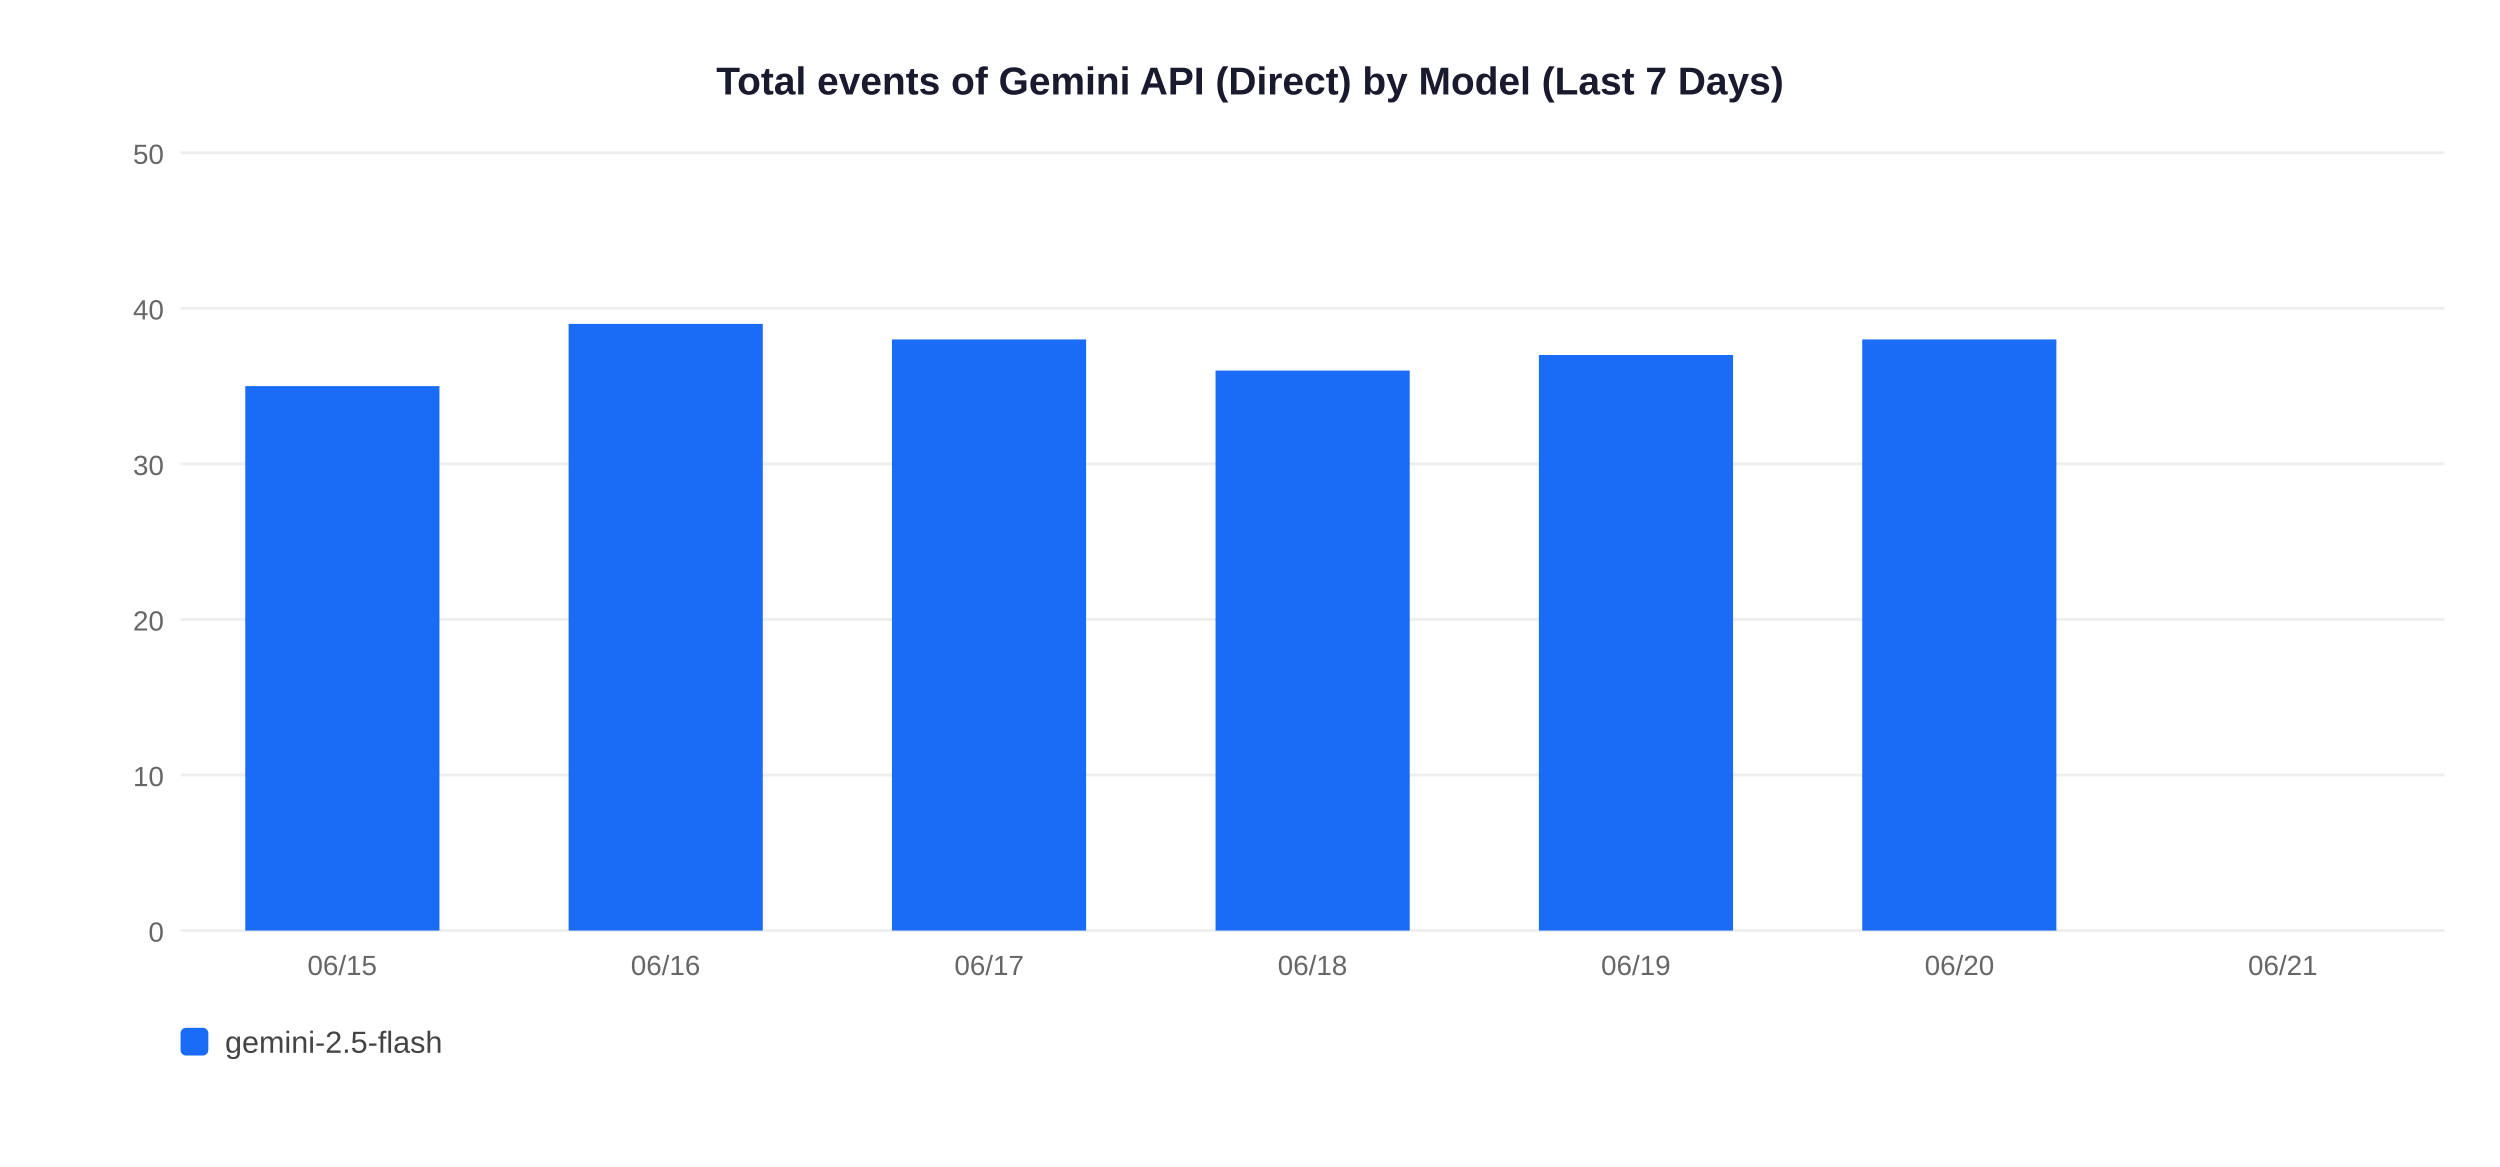
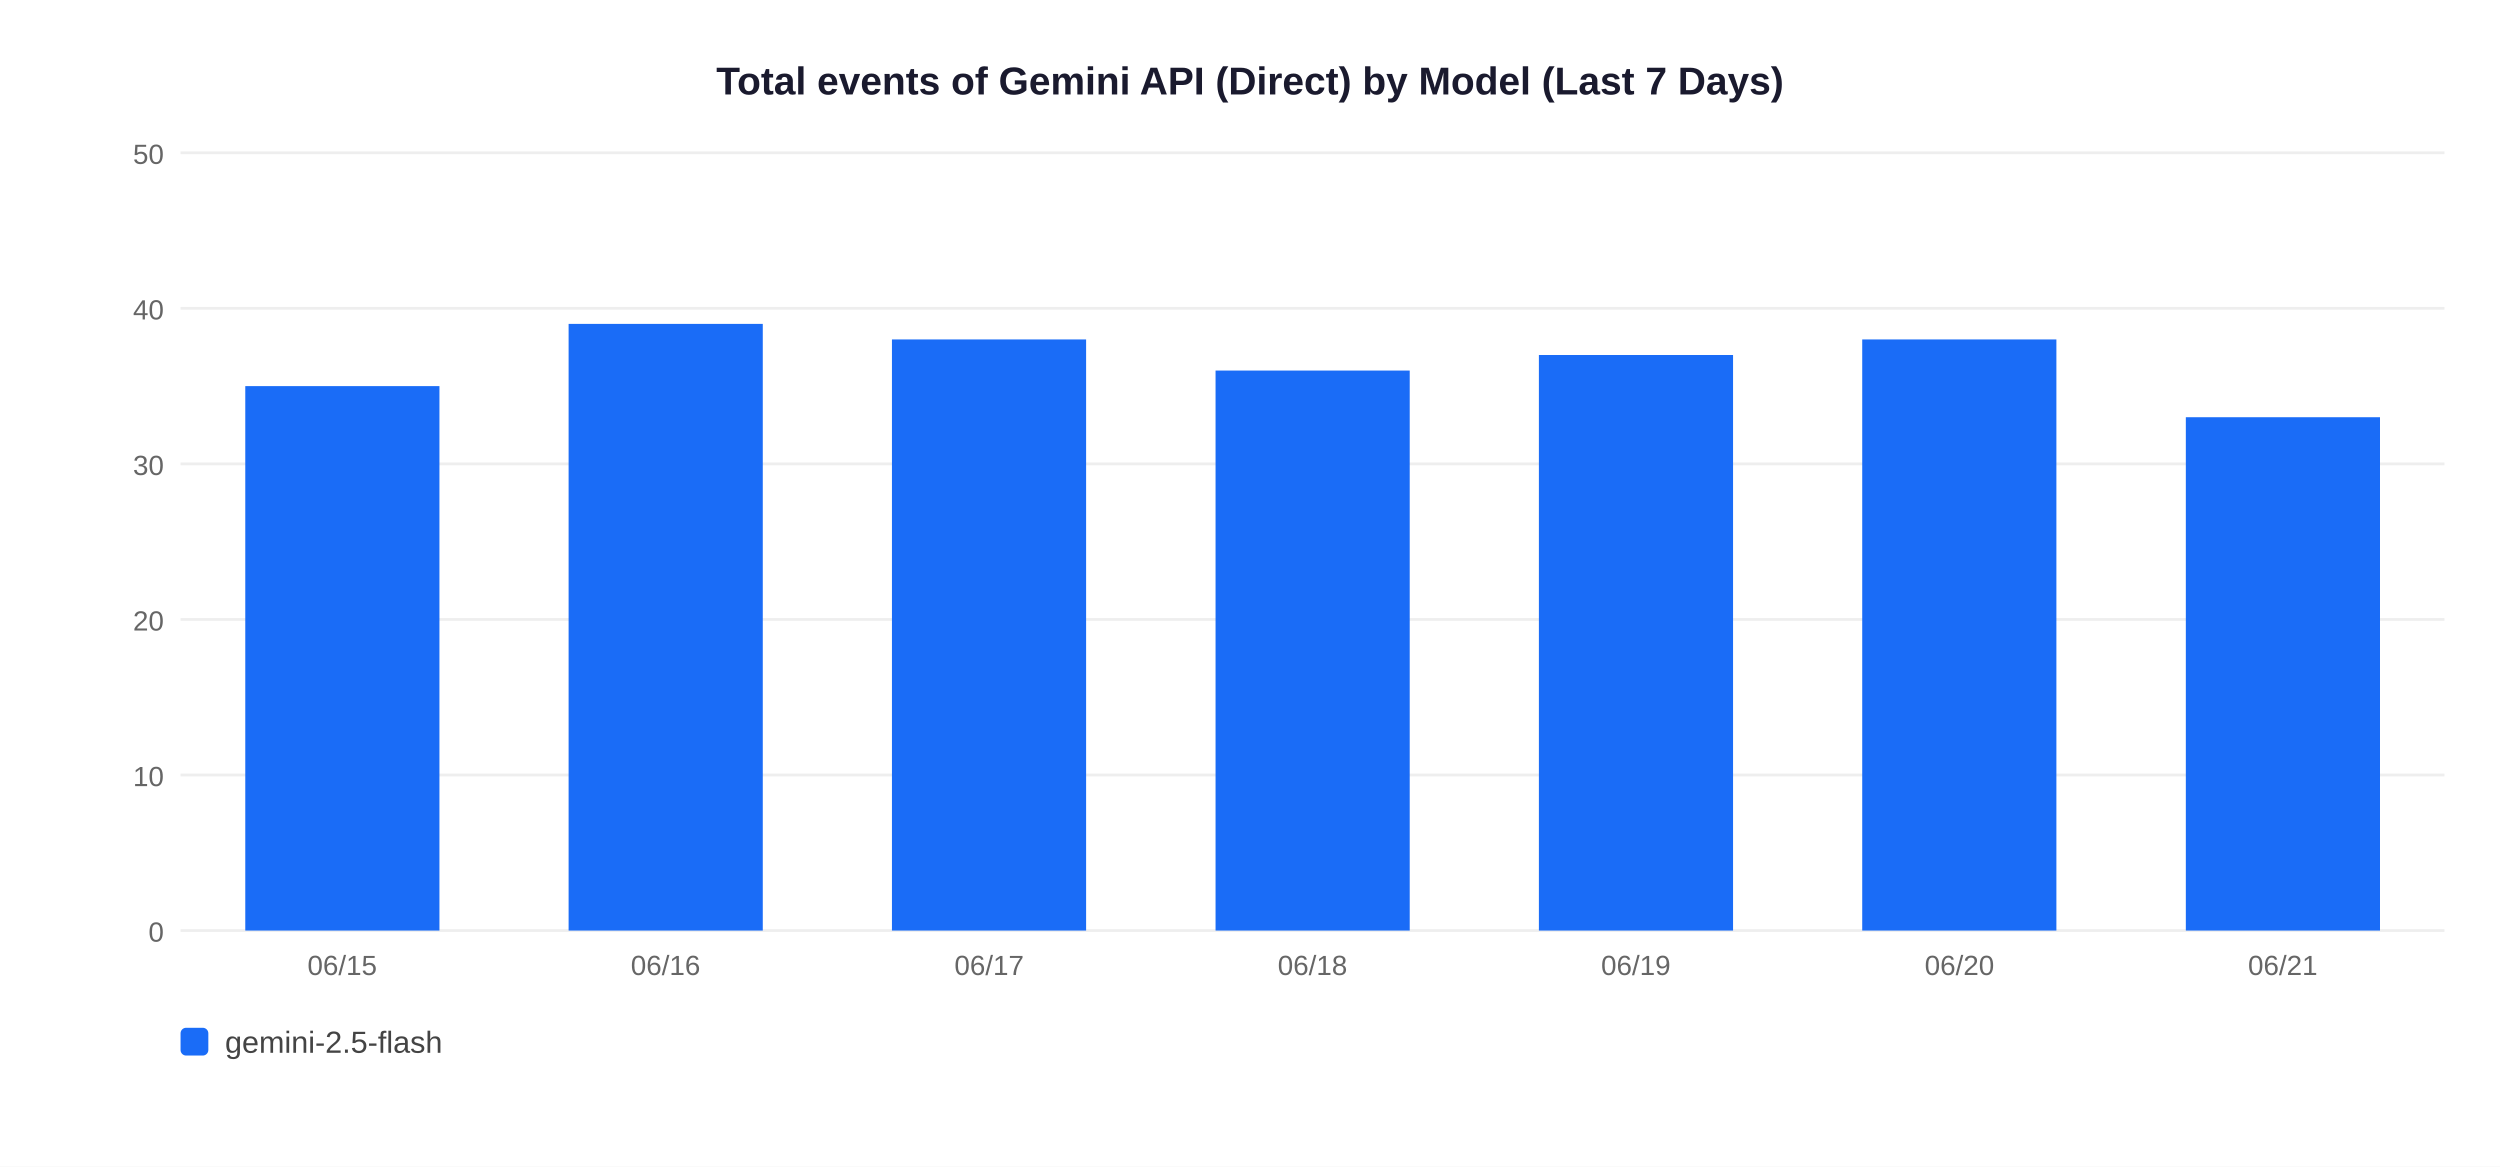
<svg xmlns="http://www.w3.org/2000/svg" width="900" height="420">
  <rect width="900" height="420" fill="white" />
  <text x="450" y="34" text-anchor="middle" font-size="14" font-weight="bold" font-family="Arial,sans-serif" fill="#1a1a2e">Total events of Gemini API (Direct) by Model (Last 7 Days)</text>
  <line x1="65" y1="335" x2="880" y2="335" stroke="#EEEEEE" stroke-width="1" />
  <text x="59" y="339" text-anchor="end" font-size="10" font-family="Arial,sans-serif" fill="#666">0</text>
  <line x1="65" y1="279" x2="880" y2="279" stroke="#EEEEEE" stroke-width="1" />
  <text x="59" y="283" text-anchor="end" font-size="10" font-family="Arial,sans-serif" fill="#666">10</text>
  <line x1="65" y1="223" x2="880" y2="223" stroke="#EEEEEE" stroke-width="1" />
  <text x="59" y="227" text-anchor="end" font-size="10" font-family="Arial,sans-serif" fill="#666">20</text>
  <line x1="65" y1="167" x2="880" y2="167" stroke="#EEEEEE" stroke-width="1" />
  <text x="59" y="171" text-anchor="end" font-size="10" font-family="Arial,sans-serif" fill="#666">30</text>
  <line x1="65" y1="111" x2="880" y2="111" stroke="#EEEEEE" stroke-width="1" />
  <text x="59" y="115" text-anchor="end" font-size="10" font-family="Arial,sans-serif" fill="#666">40</text>
  <line x1="65" y1="55" x2="880" y2="55" stroke="#EEEEEE" stroke-width="1" />
  <text x="59" y="59" text-anchor="end" font-size="10" font-family="Arial,sans-serif" fill="#666">50</text>
  <rect x="88.3" y="139.0" width="69.9" height="196.0" fill="#1A6CF7" />
  <text x="123.2" y="351" text-anchor="middle" font-size="10" font-family="Arial,sans-serif" fill="#666">06/15</text>
  <rect x="204.7" y="116.6" width="69.9" height="218.4" fill="#1A6CF7" />
  <text x="239.6" y="351" text-anchor="middle" font-size="10" font-family="Arial,sans-serif" fill="#666">06/16</text>
  <rect x="321.1" y="122.2" width="69.9" height="212.8" fill="#1A6CF7" />
  <text x="356.1" y="351" text-anchor="middle" font-size="10" font-family="Arial,sans-serif" fill="#666">06/17</text>
  <rect x="437.6" y="133.4" width="69.9" height="201.6" fill="#1A6CF7" />
  <text x="472.5" y="351" text-anchor="middle" font-size="10" font-family="Arial,sans-serif" fill="#666">06/18</text>
  <rect x="554.0" y="127.8" width="69.9" height="207.2" fill="#1A6CF7" />
  <text x="588.9" y="351" text-anchor="middle" font-size="10" font-family="Arial,sans-serif" fill="#666">06/19</text>
  <rect x="670.4" y="122.2" width="69.9" height="212.8" fill="#1A6CF7" />
  <text x="705.4" y="351" text-anchor="middle" font-size="10" font-family="Arial,sans-serif" fill="#666">06/20</text>
+   <rect x="786.9" y="150.2" width="69.9" height="184.8" fill="#1A6CF7" />
  <text x="821.8" y="351" text-anchor="middle" font-size="10" font-family="Arial,sans-serif" fill="#666">06/21</text>
  <rect x="65" y="370" width="10" height="10" rx="2" fill="#1A6CF7" />
  <text x="81" y="379" font-size="11" font-family="Arial,sans-serif" fill="#444">gemini-2.5-flash</text>
</svg>
